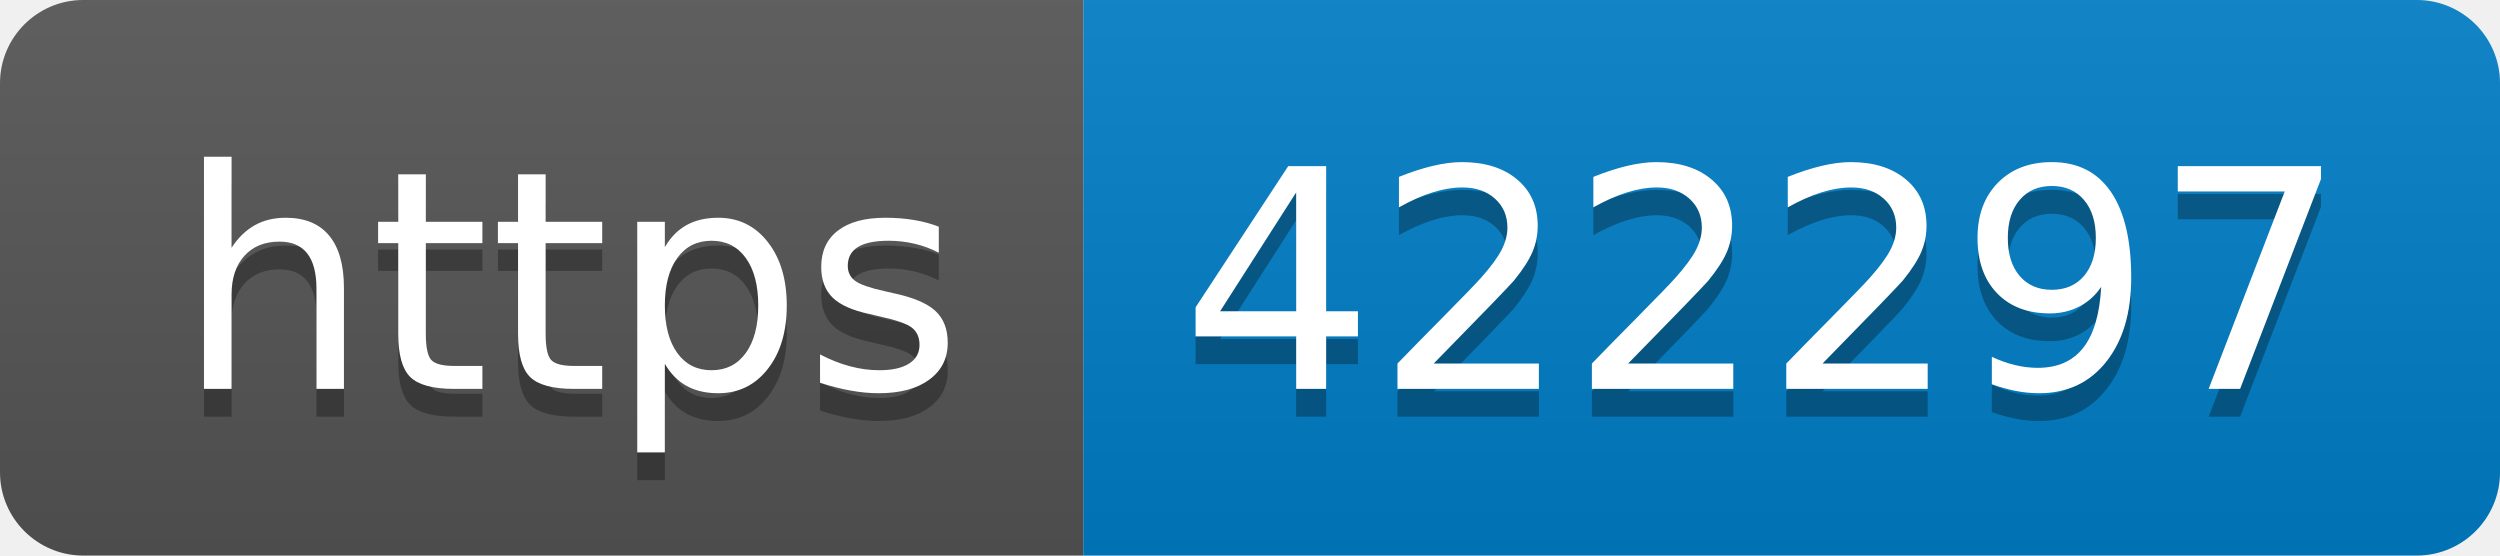
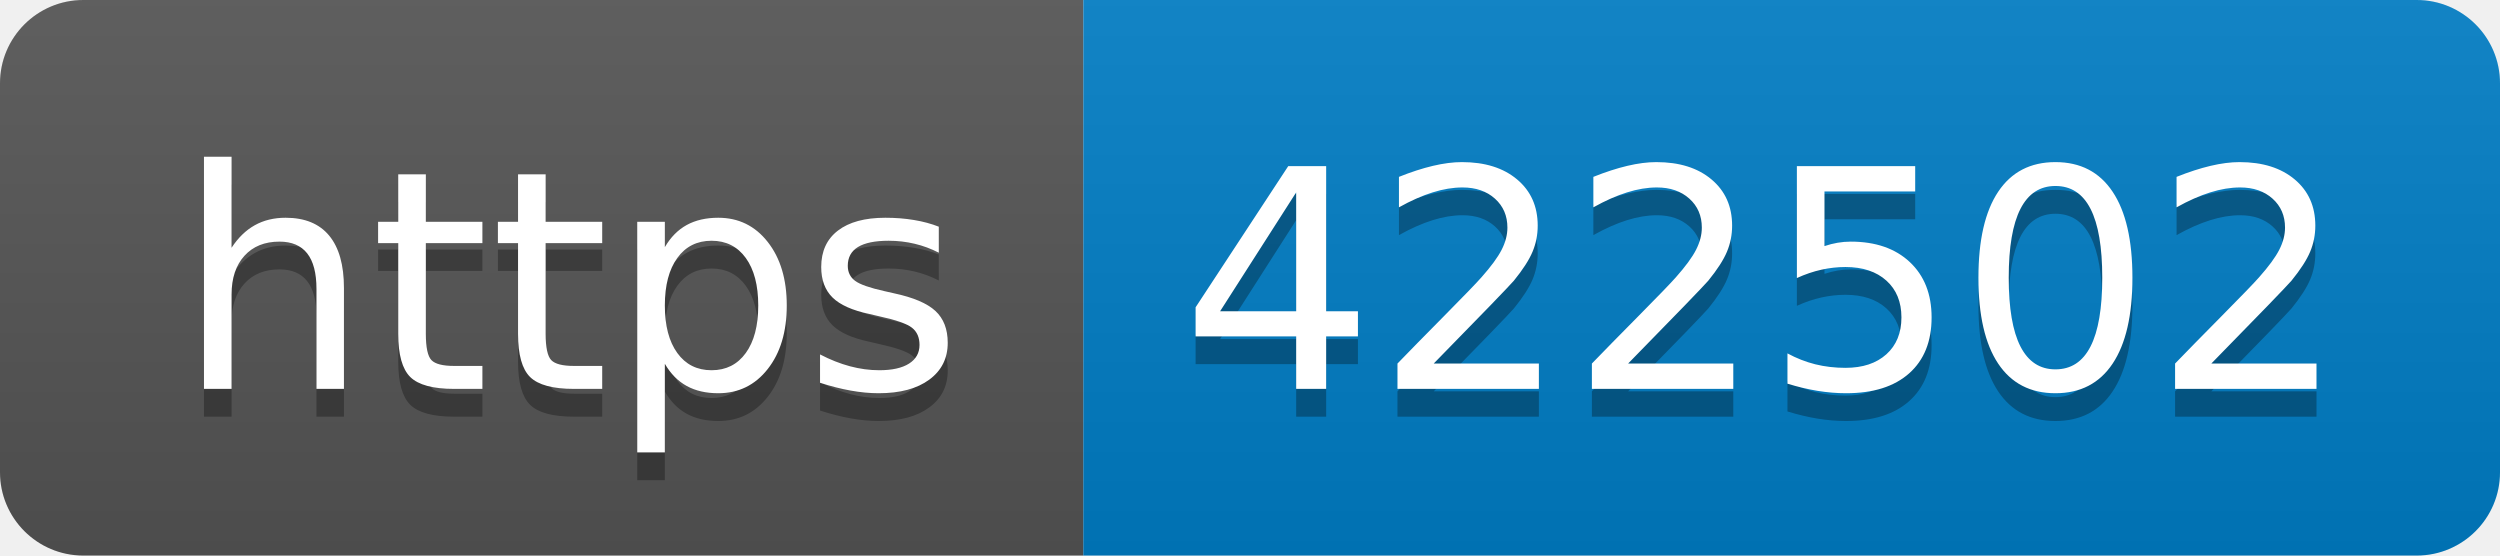
- <svg xmlns="http://www.w3.org/2000/svg" width="90" height="20" role="img" aria-label="https: 422297">
+ <svg xmlns="http://www.w3.org/2000/svg" width="90" height="20" role="img" aria-label="https: 422502">
  <linearGradient id="s" x2="0" y2="100%">
    <stop offset="0" stop-color="#bbb" stop-opacity=".1" />
    <stop offset="1" stop-opacity=".1" />
  </linearGradient>
  <clipPath id="r">
    <rect width="90" height="20" rx="3" fill="#fff" />
  </clipPath>
  <g clip-path="url(#r)">
    <rect width="39" height="20" fill="#555" />
    <rect x="39" width="51" height="20" fill="#007ec6" />
    <rect width="90" height="20" fill="url(#s)" />
  </g>
  <g fill="#fff" text-anchor="middle" font-family="Verdana,Geneva,DejaVu Sans,sans-serif" text-rendering="geometricPrecision" font-size="110">
    <text aria-hidden="true" x="205" y="150" fill="#010101" fill-opacity=".3" transform="scale(.1)" textLength="290">https</text>
    <text x="205" y="140" transform="scale(.1)" fill="#fff" textLength="290">https</text>
-     <text aria-hidden="true" x="635" y="150" fill="#010101" fill-opacity=".3" transform="scale(.1)" textLength="410">422297</text>
-     <text x="635" y="140" transform="scale(.1)" fill="#fff" textLength="410">422297</text>
+     <text aria-hidden="true" x="635" y="150" fill="#010101" fill-opacity=".3" transform="scale(.1)" textLength="410">422502</text>
+     <text x="635" y="140" transform="scale(.1)" fill="#fff" textLength="410">422502</text>
  </g>
</svg>
